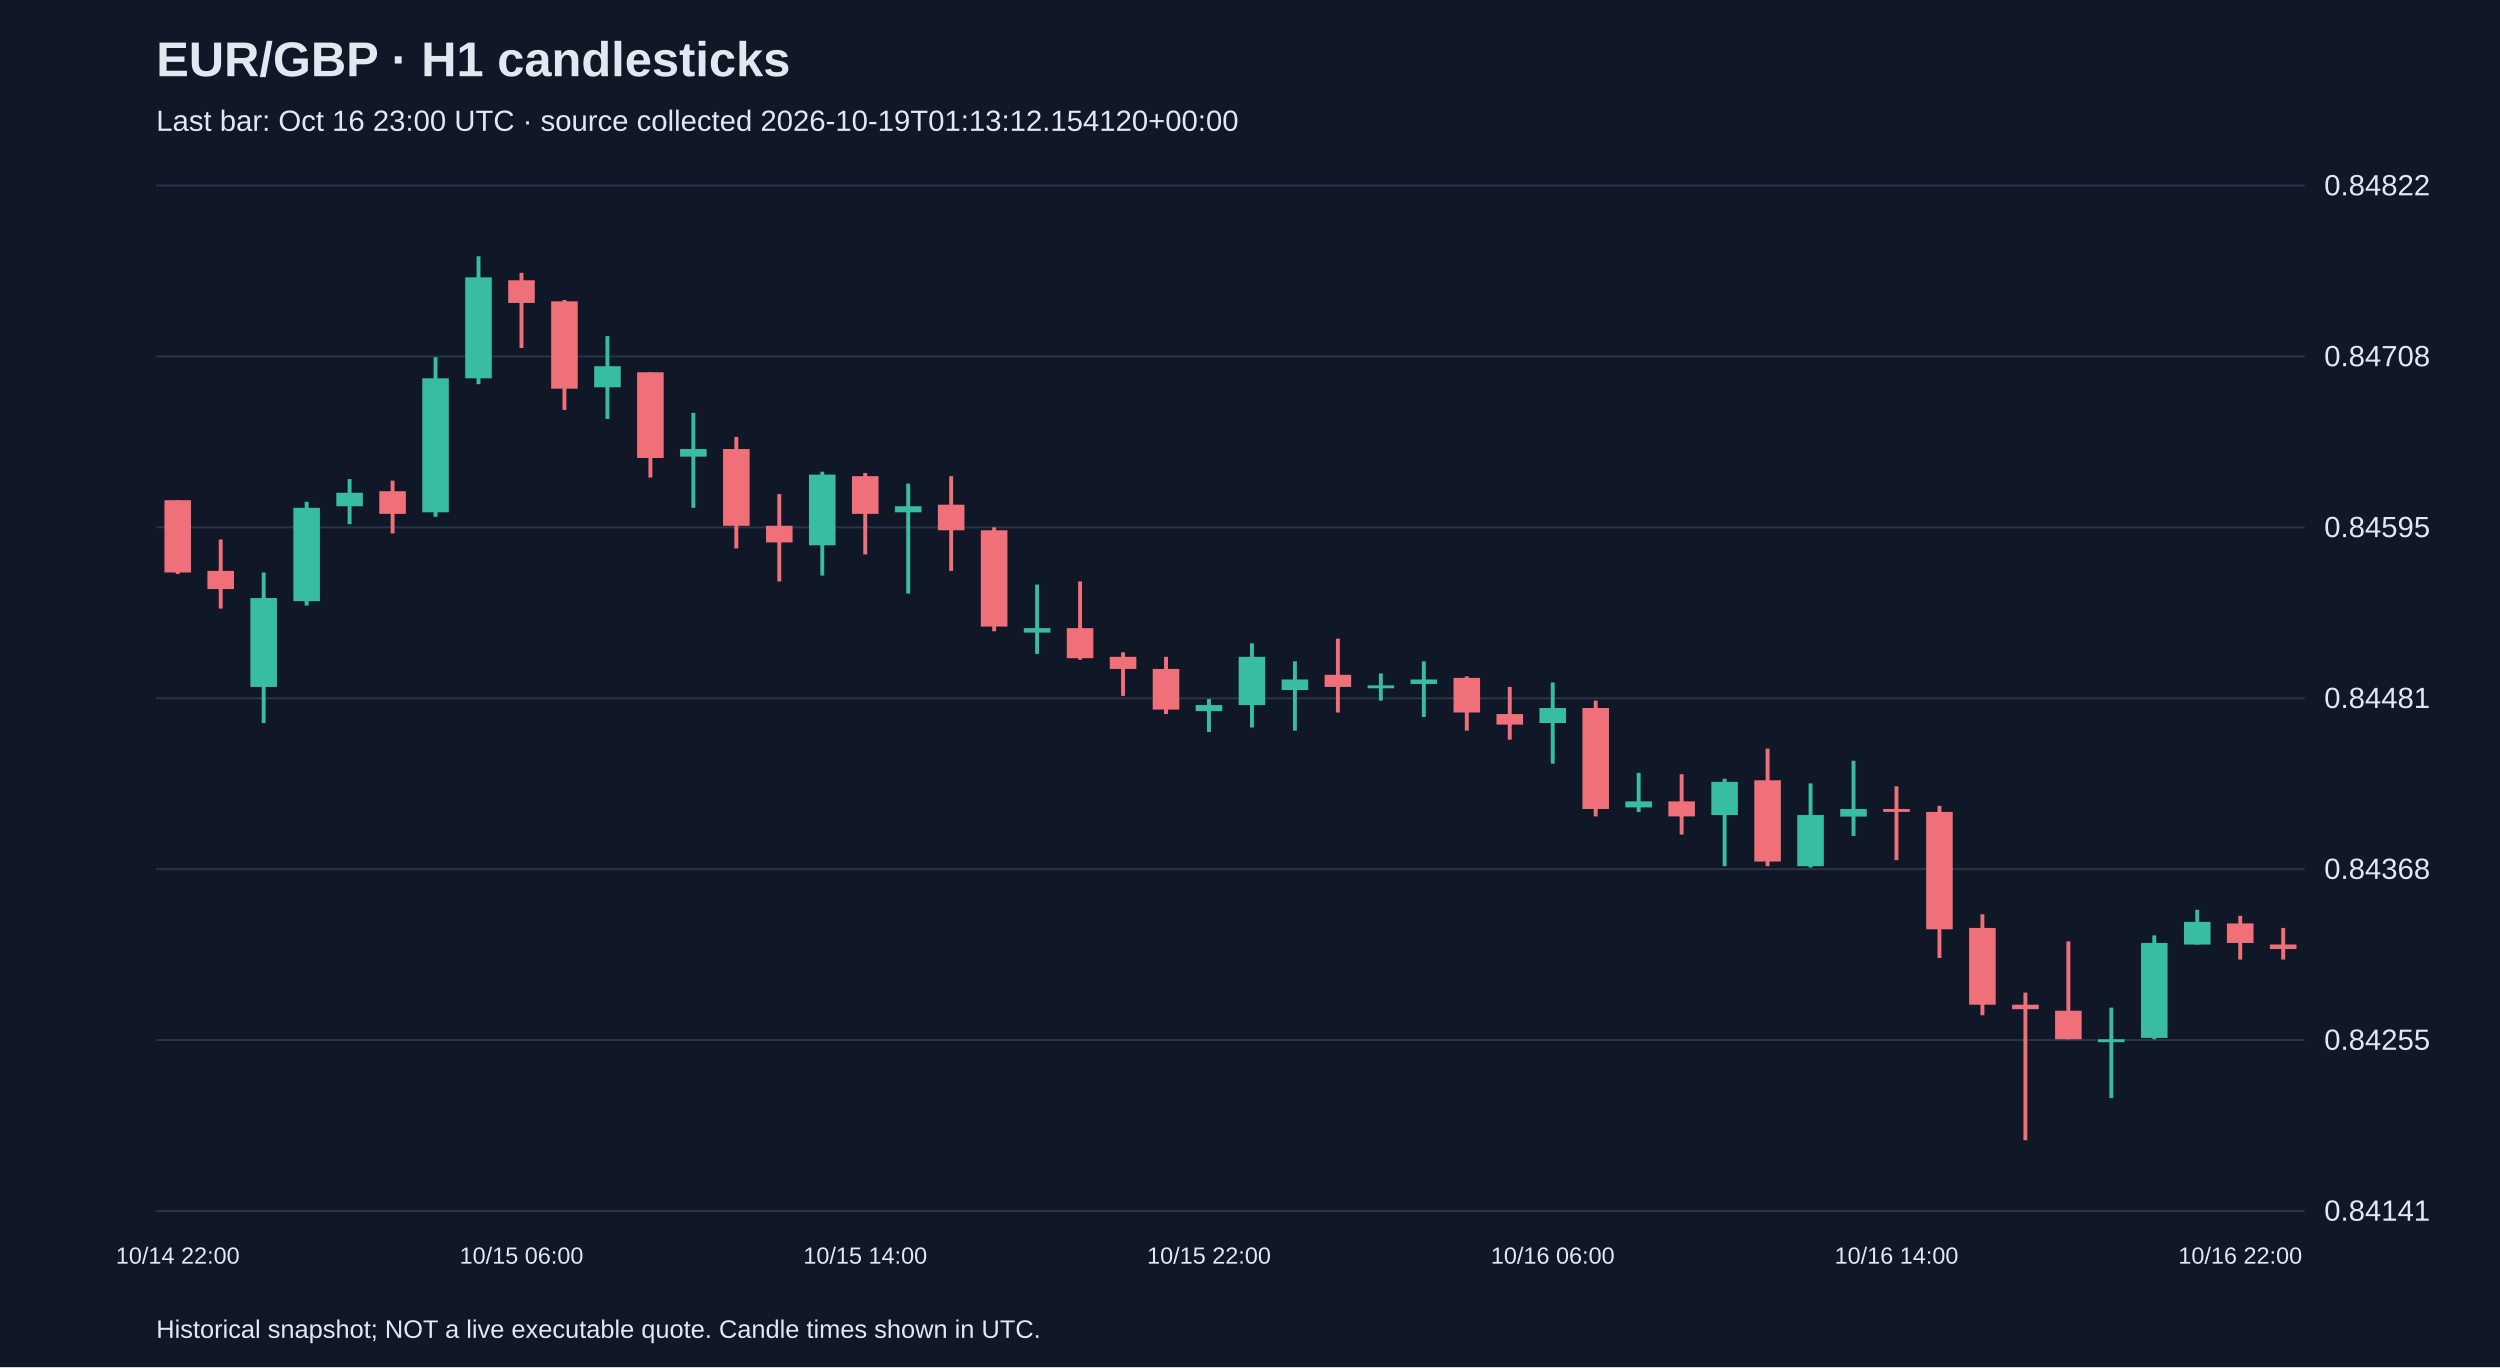
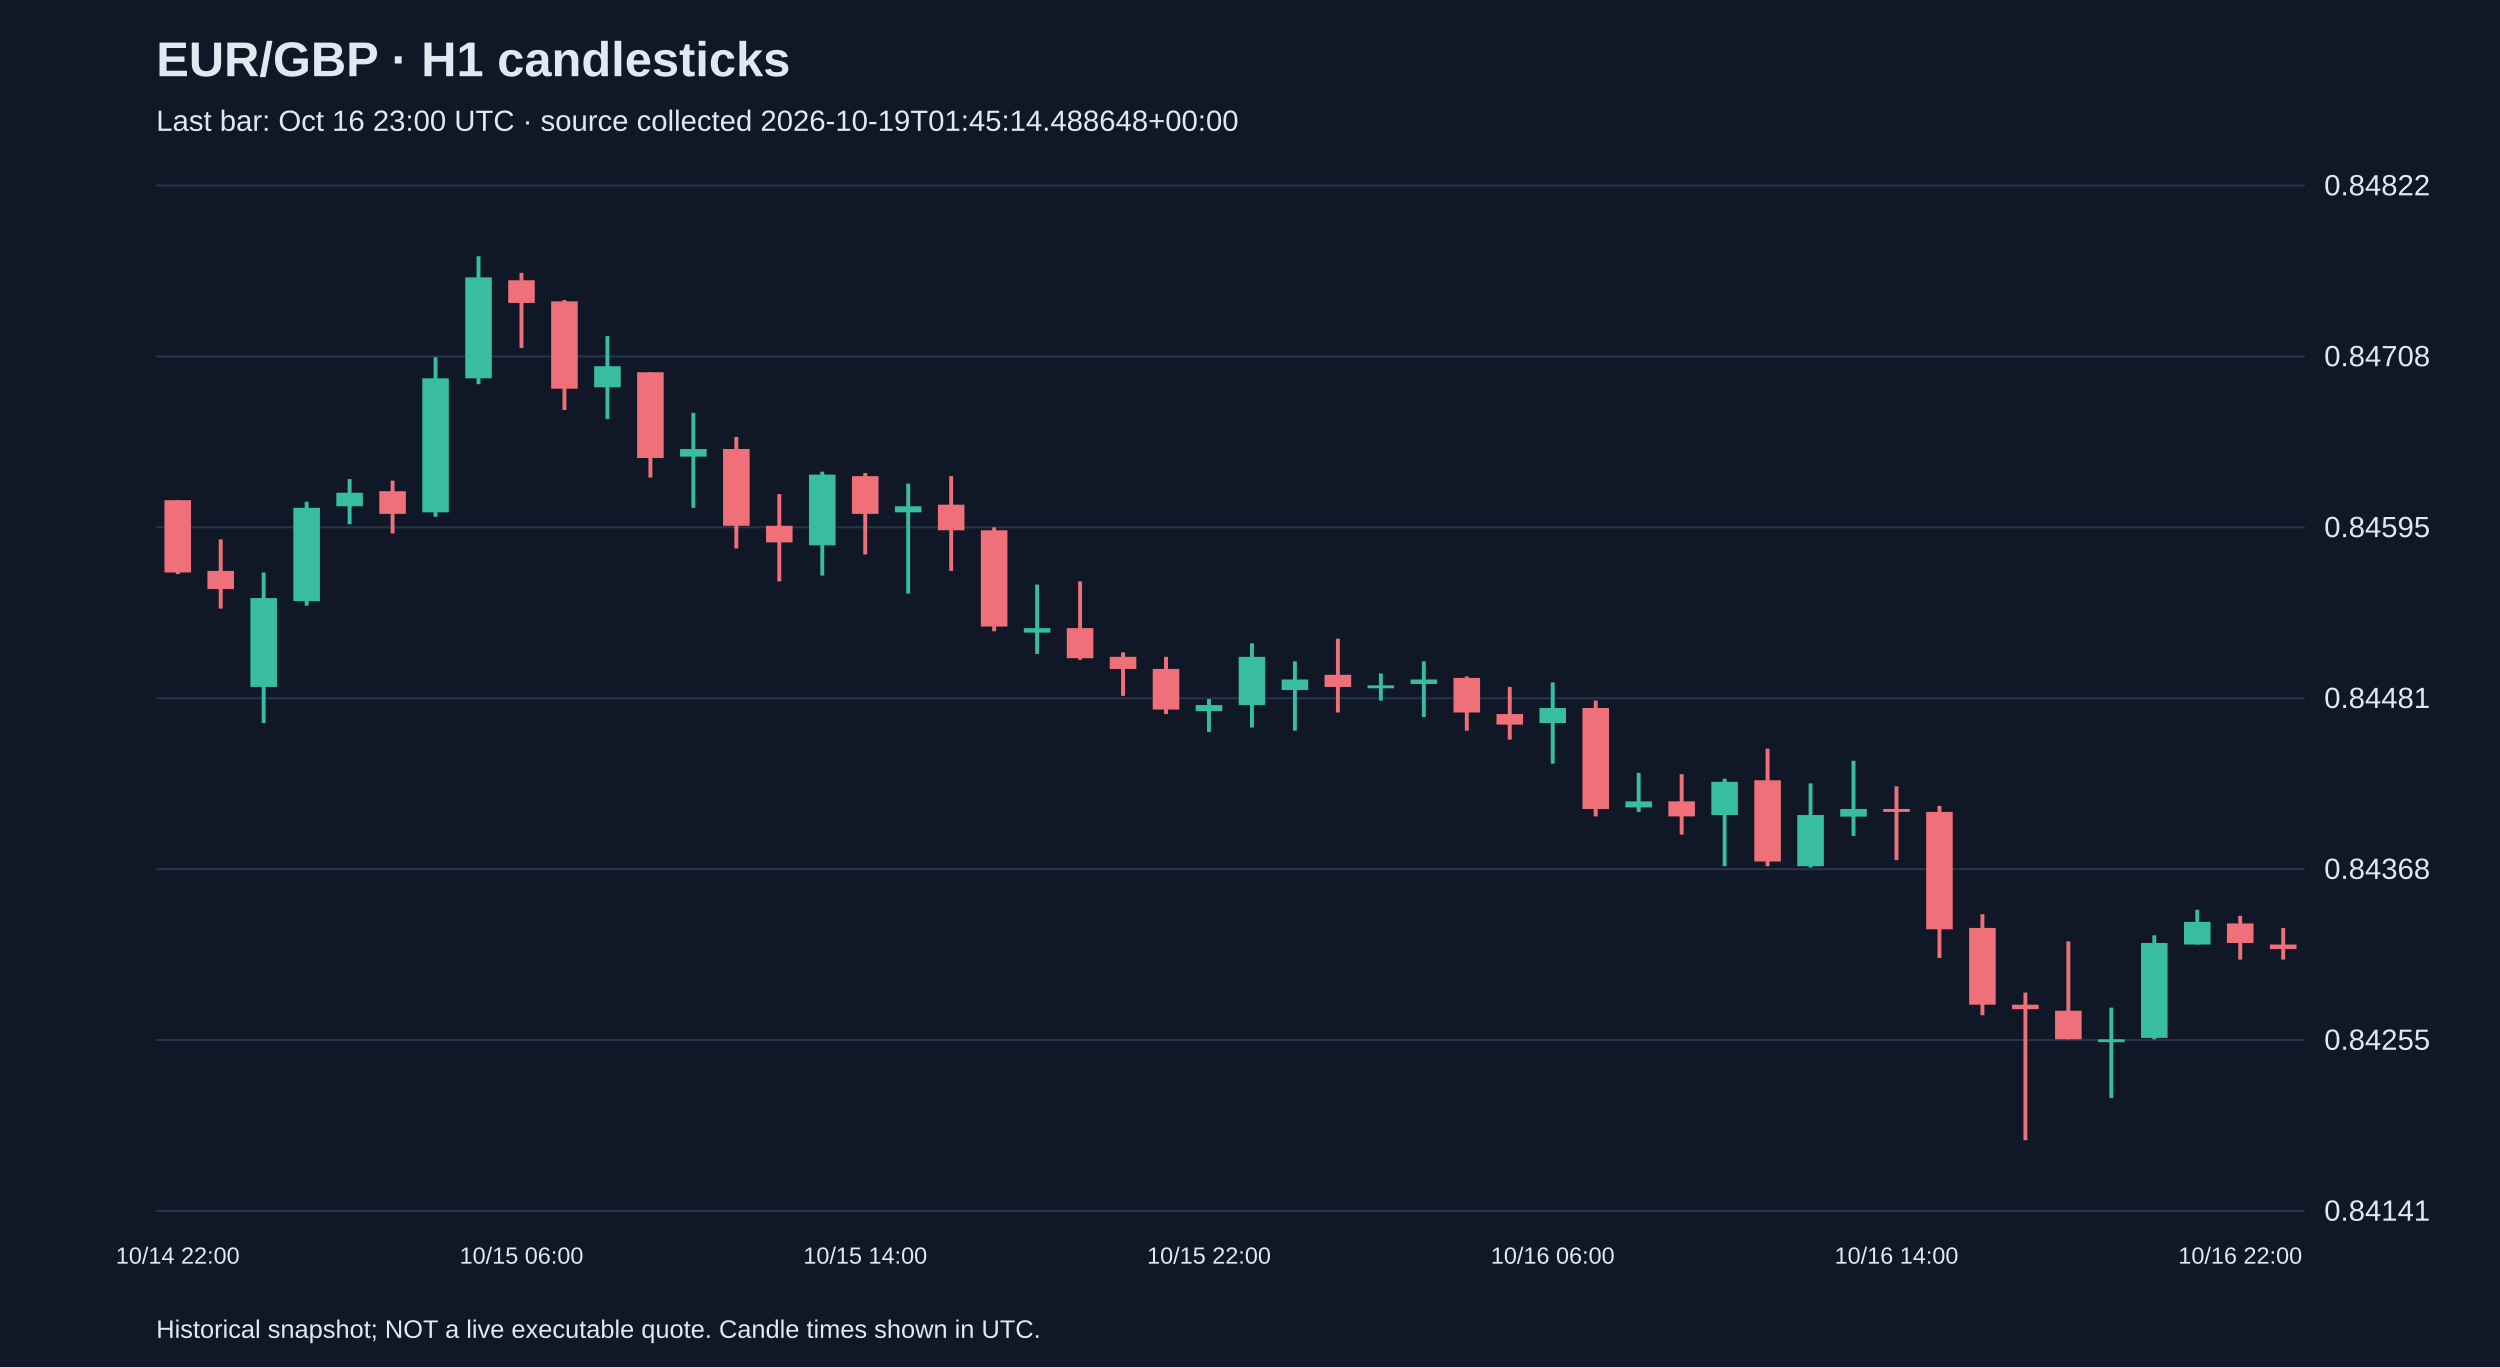
<svg xmlns="http://www.w3.org/2000/svg" viewBox="0 0 1280 700">
  <rect width="100%" height="100%" fill="#101827" />
  <style>text{font-family:Arial,sans-serif;fill:#e2e8f0}</style>
  <text x="80" y="39" font-size="25" font-weight="bold">EUR/GBP · H1 candlesticks</text>
-   <text x="80" y="67" font-size="15" fill="#a6b1c5">Last bar: Oct 16 23:00 UTC · source collected 2026-10-19T01:13:12.154120+00:00</text>
+   <text x="80" y="67" font-size="15" fill="#a6b1c5">Last bar: Oct 16 23:00 UTC · source collected 2026-10-19T01:45:14.488648+00:00</text>
  <line x1="80" y1="620.0" x2="1180" y2="620.0" stroke="#283548" />
  <text x="1190" y="625.0" font-size="15">0.84141</text>
  <line x1="80" y1="532.5" x2="1180" y2="532.5" stroke="#283548" />
  <text x="1190" y="537.5" font-size="15">0.84255</text>
  <line x1="80" y1="445.0" x2="1180" y2="445.0" stroke="#283548" />
  <text x="1190" y="450.0" font-size="15">0.84368</text>
  <line x1="80" y1="357.5" x2="1180" y2="357.5" stroke="#283548" />
  <text x="1190" y="362.5" font-size="15">0.84481</text>
  <line x1="80" y1="270.0" x2="1180" y2="270.0" stroke="#283548" />
  <text x="1190" y="275.0" font-size="15">0.84595</text>
  <line x1="80" y1="182.5" x2="1180" y2="182.5" stroke="#283548" />
  <text x="1190" y="187.5" font-size="15">0.84708</text>
  <line x1="80" y1="95.0" x2="1180" y2="95.0" stroke="#283548" />
  <text x="1190" y="100.0" font-size="15">0.84822</text>
  <line x1="91.0" y1="256.1" x2="91.0" y2="293.9" stroke="#f07079" stroke-width="2" />
  <rect x="84.2" y="256.1" width="13.6" height="37.0" fill="#f07079" />
  <text x="91.0" y="647" text-anchor="middle" font-size="12">10/14 22:00</text>
  <line x1="113.0" y1="276.2" x2="113.0" y2="311.6" stroke="#f07079" stroke-width="2" />
  <rect x="106.2" y="292.3" width="13.6" height="9.3" fill="#f07079" />
  <line x1="135.0" y1="293.1" x2="135.0" y2="370.2" stroke="#38bca2" stroke-width="2" />
  <rect x="128.2" y="306.2" width="13.6" height="45.5" fill="#38bca2" />
  <line x1="157.0" y1="256.9" x2="157.0" y2="310.1" stroke="#38bca2" stroke-width="2" />
  <rect x="150.2" y="260.0" width="13.6" height="47.8" fill="#38bca2" />
  <line x1="179.0" y1="245.3" x2="179.0" y2="268.4" stroke="#38bca2" stroke-width="2" />
  <rect x="172.2" y="252.3" width="13.6" height="6.9" fill="#38bca2" />
  <line x1="201.0" y1="246.1" x2="201.0" y2="273.1" stroke="#f07079" stroke-width="2" />
  <rect x="194.2" y="251.5" width="13.6" height="11.6" fill="#f07079" />
  <line x1="223.0" y1="182.9" x2="223.0" y2="264.6" stroke="#38bca2" stroke-width="2" />
  <rect x="216.2" y="193.7" width="13.6" height="68.6" fill="#38bca2" />
  <line x1="245.0" y1="131.2" x2="245.0" y2="196.7" stroke="#38bca2" stroke-width="2" />
  <rect x="238.2" y="142.0" width="13.6" height="51.7" fill="#38bca2" />
  <line x1="267.0" y1="139.7" x2="267.0" y2="178.2" stroke="#f07079" stroke-width="2" />
  <rect x="260.2" y="143.5" width="13.6" height="11.6" fill="#f07079" />
  <text x="267.0" y="647" text-anchor="middle" font-size="12">10/15 06:00</text>
  <line x1="289.0" y1="153.6" x2="289.0" y2="209.9" stroke="#f07079" stroke-width="2" />
  <rect x="282.2" y="154.3" width="13.6" height="44.7" fill="#f07079" />
  <line x1="311.0" y1="172.1" x2="311.0" y2="214.5" stroke="#38bca2" stroke-width="2" />
  <rect x="304.2" y="187.5" width="13.6" height="10.8" fill="#38bca2" />
  <line x1="333.0" y1="190.6" x2="333.0" y2="244.5" stroke="#f07079" stroke-width="2" />
  <rect x="326.2" y="190.6" width="13.6" height="43.9" fill="#f07079" />
  <line x1="355.0" y1="211.4" x2="355.0" y2="260.0" stroke="#38bca2" stroke-width="2" />
  <rect x="348.2" y="229.9" width="13.6" height="3.9" fill="#38bca2" />
  <line x1="377.0" y1="223.7" x2="377.0" y2="280.8" stroke="#f07079" stroke-width="2" />
  <rect x="370.2" y="229.9" width="13.6" height="39.3" fill="#f07079" />
  <line x1="399.0" y1="253.0" x2="399.0" y2="297.7" stroke="#f07079" stroke-width="2" />
  <rect x="392.2" y="269.2" width="13.6" height="8.5" fill="#f07079" />
  <line x1="421.0" y1="241.5" x2="421.0" y2="294.7" stroke="#38bca2" stroke-width="2" />
  <rect x="414.2" y="243.0" width="13.6" height="36.2" fill="#38bca2" />
  <line x1="443.0" y1="242.2" x2="443.0" y2="283.9" stroke="#f07079" stroke-width="2" />
  <rect x="436.2" y="243.8" width="13.6" height="19.3" fill="#f07079" />
  <text x="443.0" y="647" text-anchor="middle" font-size="12">10/15 14:00</text>
  <line x1="465.0" y1="247.6" x2="465.0" y2="303.9" stroke="#38bca2" stroke-width="2" />
  <rect x="458.2" y="259.2" width="13.6" height="3.1" fill="#38bca2" />
  <line x1="487.0" y1="243.8" x2="487.0" y2="292.3" stroke="#f07079" stroke-width="2" />
  <rect x="480.2" y="258.4" width="13.6" height="13.1" fill="#f07079" />
  <line x1="509.0" y1="270.0" x2="509.0" y2="323.2" stroke="#f07079" stroke-width="2" />
  <rect x="502.2" y="271.5" width="13.6" height="49.3" fill="#f07079" />
  <line x1="531.0" y1="299.3" x2="531.0" y2="334.8" stroke="#38bca2" stroke-width="2" />
  <rect x="524.2" y="321.6" width="13.6" height="2.3" fill="#38bca2" />
  <line x1="553.0" y1="297.7" x2="553.0" y2="337.8" stroke="#f07079" stroke-width="2" />
  <rect x="546.2" y="321.6" width="13.6" height="15.4" fill="#f07079" />
  <line x1="575.0" y1="334.0" x2="575.0" y2="356.3" stroke="#f07079" stroke-width="2" />
  <rect x="568.2" y="336.3" width="13.6" height="6.2" fill="#f07079" />
  <line x1="597.0" y1="336.3" x2="597.0" y2="365.6" stroke="#f07079" stroke-width="2" />
  <rect x="590.2" y="342.5" width="13.6" height="20.8" fill="#f07079" />
  <line x1="619.0" y1="357.9" x2="619.0" y2="374.8" stroke="#38bca2" stroke-width="2" />
  <rect x="612.2" y="361.0" width="13.6" height="3.1" fill="#38bca2" />
  <text x="619.0" y="647" text-anchor="middle" font-size="12">10/15 22:00</text>
  <line x1="641.0" y1="329.4" x2="641.0" y2="372.5" stroke="#38bca2" stroke-width="2" />
  <rect x="634.2" y="336.3" width="13.6" height="24.7" fill="#38bca2" />
  <line x1="663.0" y1="338.6" x2="663.0" y2="374.1" stroke="#38bca2" stroke-width="2" />
  <rect x="656.2" y="347.9" width="13.6" height="5.4" fill="#38bca2" />
  <line x1="685.0" y1="327.0" x2="685.0" y2="364.8" stroke="#f07079" stroke-width="2" />
  <rect x="678.2" y="345.5" width="13.6" height="6.2" fill="#f07079" />
  <line x1="707.0" y1="344.8" x2="707.0" y2="358.7" stroke="#38bca2" stroke-width="2" />
  <rect x="700.2" y="350.9" width="13.6" height="1.5" fill="#38bca2" />
  <line x1="729.0" y1="338.6" x2="729.0" y2="367.1" stroke="#38bca2" stroke-width="2" />
  <rect x="722.2" y="347.9" width="13.6" height="2.3" fill="#38bca2" />
  <line x1="751.0" y1="346.3" x2="751.0" y2="374.1" stroke="#f07079" stroke-width="2" />
  <rect x="744.2" y="347.1" width="13.6" height="17.7" fill="#f07079" />
  <line x1="773.0" y1="351.7" x2="773.0" y2="378.7" stroke="#f07079" stroke-width="2" />
  <rect x="766.2" y="365.6" width="13.6" height="5.4" fill="#f07079" />
  <line x1="795.0" y1="349.4" x2="795.0" y2="391.0" stroke="#38bca2" stroke-width="2" />
  <rect x="788.2" y="362.5" width="13.6" height="7.7" fill="#38bca2" />
  <text x="795.0" y="647" text-anchor="middle" font-size="12">10/16 06:00</text>
  <line x1="817.0" y1="358.7" x2="817.0" y2="418.0" stroke="#f07079" stroke-width="2" />
  <rect x="810.2" y="362.5" width="13.6" height="51.7" fill="#f07079" />
  <line x1="839.0" y1="395.7" x2="839.0" y2="415.7" stroke="#38bca2" stroke-width="2" />
  <rect x="832.2" y="410.3" width="13.6" height="3.1" fill="#38bca2" />
  <line x1="861.0" y1="396.4" x2="861.0" y2="427.3" stroke="#f07079" stroke-width="2" />
  <rect x="854.2" y="410.3" width="13.6" height="7.7" fill="#f07079" />
  <line x1="883.0" y1="398.7" x2="883.0" y2="443.5" stroke="#38bca2" stroke-width="2" />
  <rect x="876.2" y="400.3" width="13.6" height="17.0" fill="#38bca2" />
  <line x1="905.0" y1="383.3" x2="905.0" y2="443.5" stroke="#f07079" stroke-width="2" />
  <rect x="898.2" y="399.5" width="13.6" height="41.6" fill="#f07079" />
  <line x1="927.0" y1="401.1" x2="927.0" y2="444.2" stroke="#38bca2" stroke-width="2" />
  <rect x="920.2" y="417.3" width="13.6" height="26.2" fill="#38bca2" />
  <line x1="949.0" y1="389.5" x2="949.0" y2="428.0" stroke="#38bca2" stroke-width="2" />
  <rect x="942.2" y="414.2" width="13.6" height="3.9" fill="#38bca2" />
  <line x1="971.0" y1="402.6" x2="971.0" y2="440.4" stroke="#f07079" stroke-width="2" />
  <rect x="964.2" y="414.2" width="13.6" height="1.5" fill="#f07079" />
  <text x="971.0" y="647" text-anchor="middle" font-size="12">10/16 14:00</text>
  <line x1="993.0" y1="412.6" x2="993.0" y2="490.5" stroke="#f07079" stroke-width="2" />
  <rect x="986.2" y="415.7" width="13.6" height="60.1" fill="#f07079" />
  <line x1="1015.0" y1="468.1" x2="1015.0" y2="519.8" stroke="#f07079" stroke-width="2" />
  <rect x="1008.2" y="475.1" width="13.6" height="39.3" fill="#f07079" />
  <line x1="1037.0" y1="508.2" x2="1037.0" y2="583.8" stroke="#f07079" stroke-width="2" />
  <rect x="1030.2" y="514.4" width="13.6" height="2.3" fill="#f07079" />
  <line x1="1059.0" y1="482.0" x2="1059.0" y2="532.1" stroke="#f07079" stroke-width="2" />
  <rect x="1052.2" y="517.5" width="13.6" height="14.6" fill="#f07079" />
  <line x1="1081.0" y1="515.9" x2="1081.0" y2="562.2" stroke="#38bca2" stroke-width="2" />
  <rect x="1074.2" y="532.1" width="13.6" height="1.5" fill="#38bca2" />
  <line x1="1103.0" y1="478.9" x2="1103.0" y2="532.1" stroke="#38bca2" stroke-width="2" />
  <rect x="1096.2" y="482.8" width="13.6" height="48.6" fill="#38bca2" />
  <line x1="1125.0" y1="465.8" x2="1125.0" y2="483.6" stroke="#38bca2" stroke-width="2" />
  <rect x="1118.2" y="472.0" width="13.6" height="11.6" fill="#38bca2" />
  <line x1="1147.0" y1="468.9" x2="1147.0" y2="491.3" stroke="#f07079" stroke-width="2" />
  <rect x="1140.2" y="472.8" width="13.6" height="10.0" fill="#f07079" />
  <text x="1147.0" y="647" text-anchor="middle" font-size="12">10/16 22:00</text>
  <line x1="1169.0" y1="475.1" x2="1169.0" y2="491.3" stroke="#f07079" stroke-width="2" />
  <rect x="1162.2" y="483.6" width="13.6" height="2.3" fill="#f07079" />
  <text x="80" y="685" font-size="13">Historical snapshot; NOT a live executable quote. Candle times shown in UTC.</text>
</svg>
